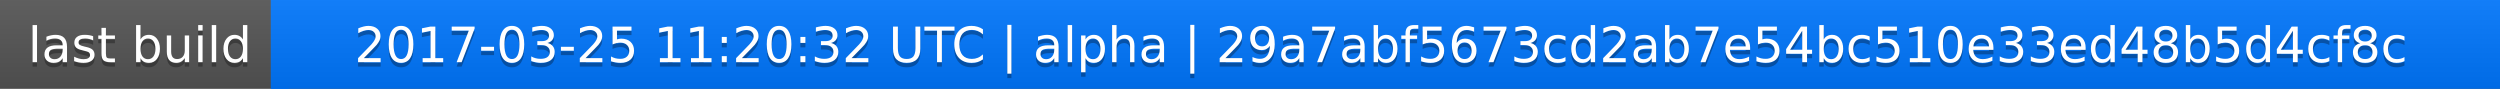
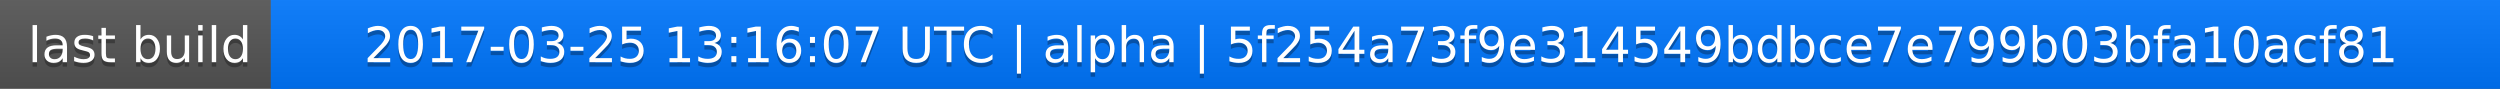
<svg xmlns="http://www.w3.org/2000/svg" width="563" height="20">
  <linearGradient id="a" x2="0" y2="100%">
    <stop offset="0" stop-color="#bbb" stop-opacity=".1" />
    <stop offset="1" stop-opacity=".1" />
  </linearGradient>
  <rect rx="0" width="563" height="20" fill="#555" />
  <rect rx="0" x="61" width="502" height="20" fill="#07f" />
  <path fill="#07f" d="M61 0h4v20h-4z" />
  <rect rx="0" width="563" height="20" fill="url(#a)" />
  <g fill="#fff" text-anchor="middle" font-family="DejaVu Sans,Verdana,Geneva,sans-serif" font-size="11">
    <text x="31.5" y="15" fill="#010101" fill-opacity=".3">last build</text>
    <text x="31.5" y="14">last build</text>
-     <text x="311" y="15" fill="#010101" fill-opacity=".3">2017-03-25 11:20:32 UTC | alpha | 29a7abf5673cd2ab7e54bc510e33ed48b5d4cf8c</text>
-     <text x="311" y="14">2017-03-25 11:20:32 UTC | alpha | 29a7abf5673cd2ab7e54bc510e33ed48b5d4cf8c</text>
+     <text x="311" y="15" fill="#010101" fill-opacity=".3">2017-03-25 13:16:07 UTC | alpha | 5f254a73f9e314549bdbce7e799b03bfa10acf81</text>
+     <text x="311" y="14">2017-03-25 13:16:07 UTC | alpha | 5f254a73f9e314549bdbce7e799b03bfa10acf81</text>
  </g>
</svg>
